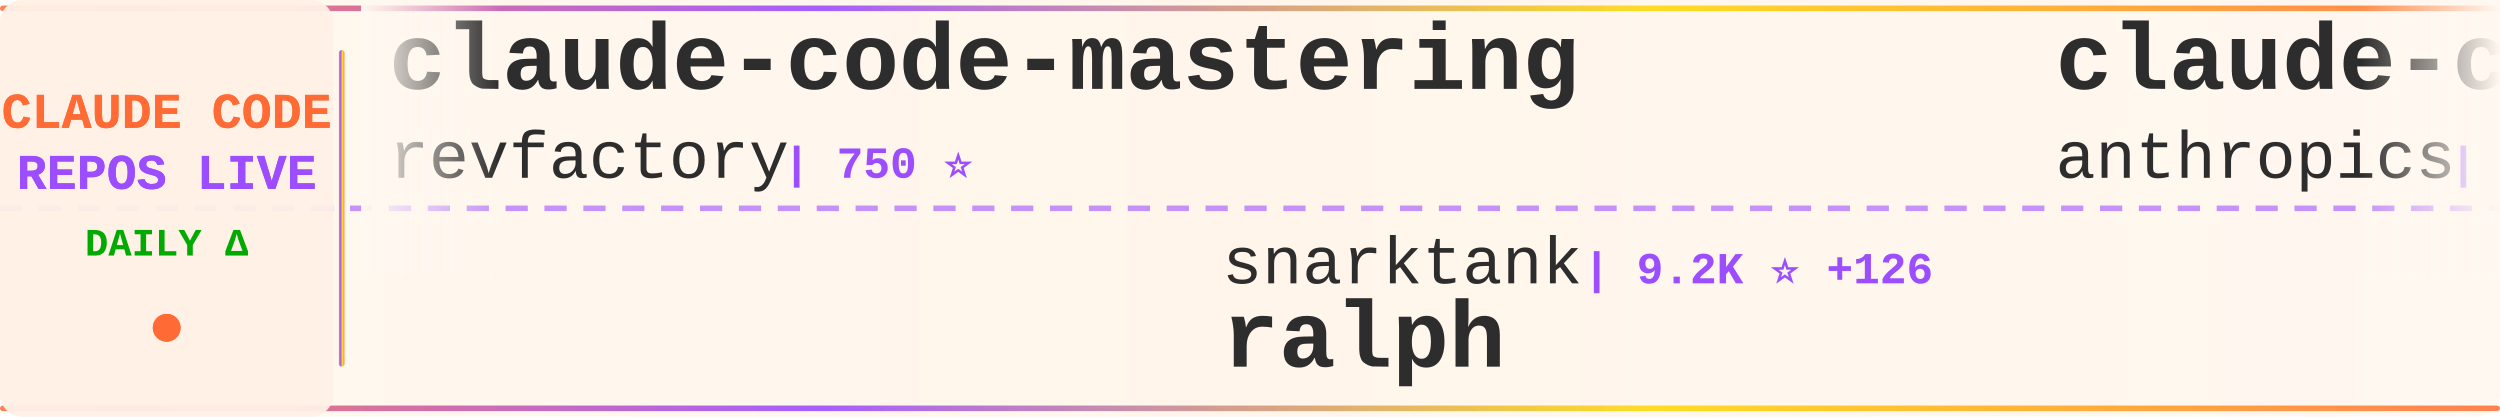
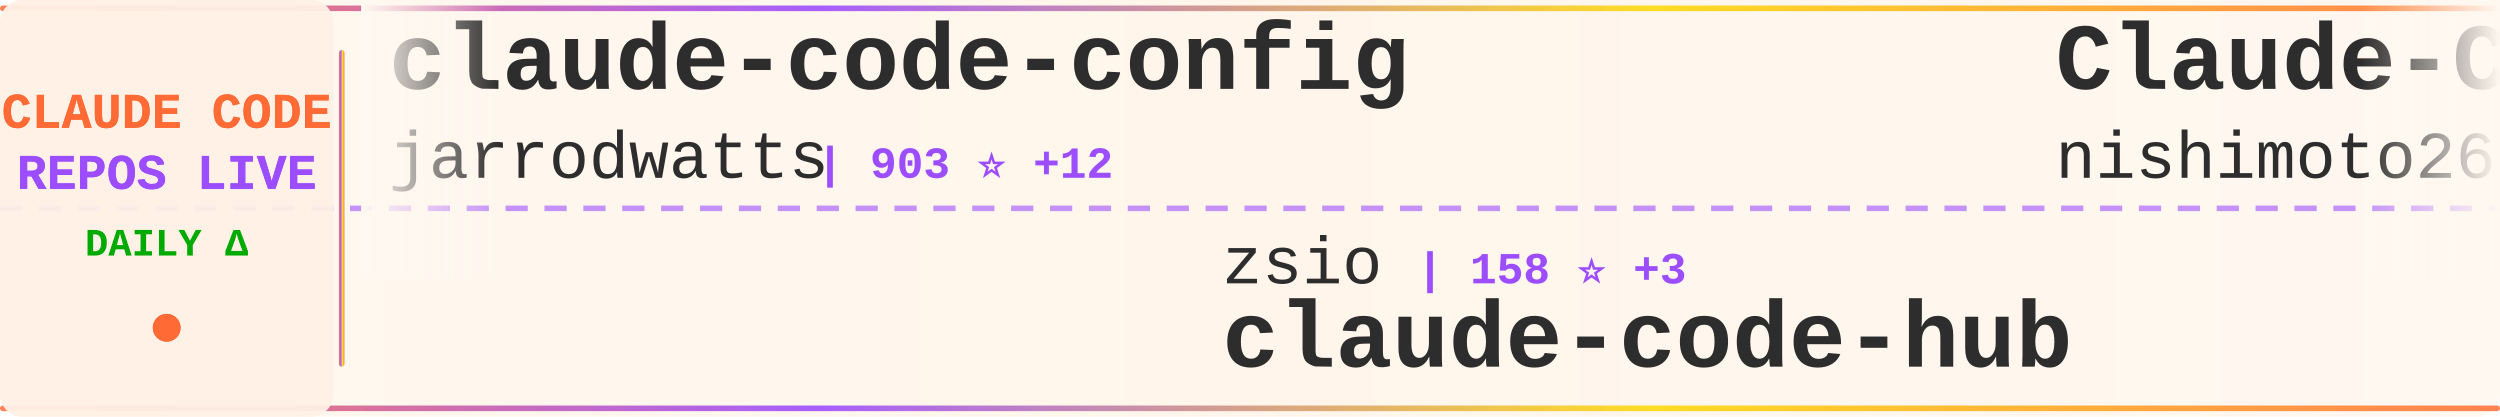
<svg xmlns="http://www.w3.org/2000/svg" width="900" height="150">
  <defs>
    <linearGradient id="tickerBg" x1="0%" y1="0%" x2="100%" y2="0%">
      <stop offset="0%" style="stop-color:#fff8f0;stop-opacity:0.98" />
      <stop offset="50%" style="stop-color:#fff5eb;stop-opacity:1" />
      <stop offset="100%" style="stop-color:#fff8f0;stop-opacity:0.98" />
    </linearGradient>
    <linearGradient id="borderGrad" x1="0%" y1="0%" x2="100%" y2="0%">
      <stop offset="0%" style="stop-color:#FF6B35;stop-opacity:0.85">
        <animate attributeName="stop-opacity" values="0.85;1;0.85" dur="2s" repeatCount="indefinite" />
      </stop>
      <stop offset="33%" style="stop-color:#9C4EFF;stop-opacity:0.9">
        <animate attributeName="stop-opacity" values="0.9;1;0.9" dur="2.2s" repeatCount="indefinite" />
      </stop>
      <stop offset="66%" style="stop-color:#FFD700;stop-opacity:0.85">
        <animate attributeName="stop-opacity" values="0.85;1;0.85" dur="1.8s" repeatCount="indefinite" />
      </stop>
      <stop offset="100%" style="stop-color:#FF6B35;stop-opacity:0.85">
        <animate attributeName="stop-opacity" values="0.85;1;0.85" dur="2s" repeatCount="indefinite" />
      </stop>
    </linearGradient>
    <filter id="textGlow">
      <feGaussianBlur stdDeviation="0.15" result="coloredBlur" />
      <feMerge>
        <feMergeNode in="coloredBlur" />
        <feMergeNode in="SourceGraphic" />
      </feMerge>
    </filter>
    <filter id="metricGlow">
      <feGaussianBlur stdDeviation="0.2" result="coloredBlur" />
      <feMerge>
        <feMergeNode in="coloredBlur" />
        <feMergeNode in="SourceGraphic" />
      </feMerge>
    </filter>
    <linearGradient id="leftFade" x1="0%" y1="0%" x2="100%" y2="0%">
      <stop offset="0%" style="stop-color:#fff8f0;stop-opacity:1" />
      <stop offset="100%" style="stop-color:#fff8f0;stop-opacity:0" />
    </linearGradient>
    <linearGradient id="rightFade" x1="0%" y1="0%" x2="100%" y2="0%">
      <stop offset="0%" style="stop-color:#fff8f0;stop-opacity:0" />
      <stop offset="100%" style="stop-color:#fff8f0;stop-opacity:1" />
    </linearGradient>
  </defs>
  <rect width="900" height="150" fill="url(#tickerBg)" rx="8" />
  <rect x="0" y="2" width="900" height="2" fill="url(#borderGrad)" rx="1" />
  <rect x="0" y="146" width="900" height="2" fill="url(#borderGrad)" rx="1" />
  <line x1="0" y1="75" x2="900" y2="75" stroke="#9C4EFF" stroke-width="2" stroke-dasharray="8 6" opacity="0.6" />
  <rect x="0" y="0" width="120" height="150" fill="#fff0e6" opacity="0.95" rx="8" />
  <text x="60" y="46" font-family="'Courier New', monospace" font-size="18" font-weight="bold" fill="#FF6B35" text-anchor="middle" filter="url(#textGlow)">
    CLAUDE CODE
  </text>
  <text x="60" y="68" font-family="'Courier New', monospace" font-size="18" font-weight="bold" fill="#9C4EFF" text-anchor="middle" filter="url(#textGlow)">
    REPOS LIVE
  </text>
  <text x="60" y="92" font-family="'Courier New', monospace" font-size="14" font-weight="bold" fill="#00aa00" text-anchor="middle">
    DAILY Δ
  </text>
  <circle cx="60" cy="118" r="5" fill="#FF6B35" filter="url(#metricGlow)">
    <animate attributeName="r" values="4;6;4" dur="1.5s" repeatCount="indefinite" />
    <animate attributeName="opacity" values="0.6;1;0.6" dur="1.5s" repeatCount="indefinite" />
  </circle>
  <rect x="122" y="18" width="2" height="114" fill="url(#borderGrad)" rx="1" />
  <clipPath id="tickerClip">
    <rect x="130" y="0" width="770" height="150" />
  </clipPath>
  <g clip-path="url(#tickerClip)">
    <g id="tickerItems">
      <animateTransform attributeName="transform" attributeType="XML" type="translate" from="0 0" to="-3000 0" dur="54s" repeatCount="indefinite" />
      <g transform="translate(0, 0)">
-         <text x="140" y="32" font-family="'Courier New', monospace" font-size="34" font-weight="bold" fill="#2d2d2d">claude-code-mastering</text>
-         <text x="140" y="64" font-family="'Courier New', monospace" font-size="24" font-weight="normal" fill="#2d2d2d" opacity="1.0">revfactory</text>
-         <text x="282" y="64" font-family="'Courier New', monospace" font-size="16" font-weight="bold" fill="#9C4EFF"> | 750 ⭐</text>
+         <text x="140" y="32" font-family="'Courier New', monospace" font-size="34" font-weight="bold" fill="#2d2d2d">claude-code-config</text>
+         <text x="140" y="64" font-family="'Courier New', monospace" font-size="24" font-weight="normal" fill="#2d2d2d" opacity="1.0">jarrodwatts</text>
+         <text x="294" y="64" font-family="'Courier New', monospace" font-size="16" font-weight="bold" fill="#9C4EFF"> | 903 ⭐ +12</text>
      </g>
      <g transform="translate(300, 0)">
-         <text x="140" y="102" font-family="'Courier New', monospace" font-size="24" font-weight="normal" fill="#2d2d2d" opacity="1.0">snarktank</text>
-         <text x="270" y="102" font-family="'Courier New', monospace" font-size="16" font-weight="bold" fill="#9C4EFF"> | 9.2K ⭐ +126</text>
-         <text x="140" y="132" font-family="'Courier New', monospace" font-size="34" font-weight="bold" fill="#2d2d2d">ralph</text>
+         <text x="140" y="102" font-family="'Courier New', monospace" font-size="24" font-weight="normal" fill="#2d2d2d" opacity="1.0">zsio</text>
+         <text x="210" y="102" font-family="'Courier New', monospace" font-size="16" font-weight="bold" fill="#9C4EFF"> | 158 ⭐ +3</text>
+         <text x="140" y="132" font-family="'Courier New', monospace" font-size="34" font-weight="bold" fill="#2d2d2d">claude-code-hub</text>
      </g>
      <g transform="translate(600, 0)">
-         <text x="140" y="32" font-family="'Courier New', monospace" font-size="34" font-weight="bold" fill="#2d2d2d">claude-code-security-rev...</text>
-         <text x="140" y="64" font-family="'Courier New', monospace" font-size="24" font-weight="normal" fill="#2d2d2d" opacity="1.0">anthropics</text>
-         <text x="282" y="64" font-family="'Courier New', monospace" font-size="16" font-weight="bold" fill="#9C4EFF"> | 2.9K ⭐ +11</text>
+         <text x="140" y="32" font-family="'Courier New', monospace" font-size="34" font-weight="bold" fill="#2d2d2d">Claude-Code-Communicatio...</text>
+         <text x="140" y="64" font-family="'Courier New', monospace" font-size="24" font-weight="normal" fill="#2d2d2d" opacity="1.0">nishimoto265</text>
+         <text x="306" y="64" font-family="'Courier New', monospace" font-size="16" font-weight="bold" fill="#9C4EFF"> | 488 ⭐</text>
      </g>
      <g transform="translate(900, 0)">
-         <text x="140" y="102" font-family="'Courier New', monospace" font-size="24" font-weight="normal" fill="#2d2d2d" opacity="1.0">Njengah</text>
-         <text x="246" y="102" font-family="'Courier New', monospace" font-size="16" font-weight="bold" fill="#9C4EFF"> | 1.3K ⭐ +9</text>
-         <text x="140" y="132" font-family="'Courier New', monospace" font-size="34" font-weight="bold" fill="#2d2d2d">claude-code-cheat-sheet</text>
+         <text x="140" y="102" font-family="'Courier New', monospace" font-size="24" font-weight="normal" fill="#2d2d2d" opacity="1.0">Cranot</text>
+         <text x="234" y="102" font-family="'Courier New', monospace" font-size="16" font-weight="bold" fill="#9C4EFF"> | 2.3K ⭐ +4</text>
+         <text x="140" y="132" font-family="'Courier New', monospace" font-size="34" font-weight="bold" fill="#2d2d2d">claude-code-guide</text>
      </g>
      <g transform="translate(1200, 0)">
-         <text x="140" y="32" font-family="'Courier New', monospace" font-size="34" font-weight="bold" fill="#2d2d2d">antigravity-awesome-skil...</text>
-         <text x="140" y="64" font-family="'Courier New', monospace" font-size="24" font-weight="normal" fill="#2d2d2d" opacity="1.0">sickn33</text>
-         <text x="246" y="64" font-family="'Courier New', monospace" font-size="16" font-weight="bold" fill="#9C4EFF"> | 6.4K ⭐ +300</text>
+         <text x="140" y="32" font-family="'Courier New', monospace" font-size="34" font-weight="bold" fill="#2d2d2d">spec-kit</text>
+         <text x="140" y="64" font-family="'Courier New', monospace" font-size="24" font-weight="normal" fill="#2d2d2d" opacity="1.0">github</text>
+         <text x="234" y="64" font-family="'Courier New', monospace" font-size="16" font-weight="bold" fill="#9C4EFF"> | 67.1K ⭐ +281</text>
      </g>
      <g transform="translate(1500, 0)">
-         <text x="140" y="102" font-family="'Courier New', monospace" font-size="24" font-weight="normal" fill="#2d2d2d" opacity="1.0">feiskyer</text>
-         <text x="258" y="102" font-family="'Courier New', monospace" font-size="16" font-weight="bold" fill="#9C4EFF"> | 1.2K ⭐ +4</text>
-         <text x="140" y="132" font-family="'Courier New', monospace" font-size="34" font-weight="bold" fill="#2d2d2d">claude-code-settings</text>
+         <text x="140" y="102" font-family="'Courier New', monospace" font-size="24" font-weight="normal" fill="#2d2d2d" opacity="1.0">anthropics</text>
+         <text x="282" y="102" font-family="'Courier New', monospace" font-size="16" font-weight="bold" fill="#9C4EFF"> | 61.4K ⭐ +914</text>
+         <text x="140" y="132" font-family="'Courier New', monospace" font-size="34" font-weight="bold" fill="#2d2d2d">skills</text>
      </g>
      <g transform="translate(1800, 0)">
-         <text x="140" y="32" font-family="'Courier New', monospace" font-size="34" font-weight="bold" fill="#2d2d2d">ClaudeCodeAgents</text>
-         <text x="140" y="64" font-family="'Courier New', monospace" font-size="24" font-weight="normal" fill="#2d2d2d" opacity="1.0">darcyegb</text>
-         <text x="258" y="64" font-family="'Courier New', monospace" font-size="16" font-weight="bold" fill="#9C4EFF"> | 514 ⭐ +3</text>
+         <text x="140" y="32" font-family="'Courier New', monospace" font-size="34" font-weight="bold" fill="#2d2d2d">claude-code-hooks-multi-...</text>
+         <text x="140" y="64" font-family="'Courier New', monospace" font-size="24" font-weight="normal" fill="#2d2d2d" opacity="1.0">disler</text>
+         <text x="234" y="64" font-family="'Courier New', monospace" font-size="16" font-weight="bold" fill="#9C4EFF"> | 940 ⭐ +4</text>
      </g>
      <g transform="translate(2100, 0)">
-         <text x="140" y="102" font-family="'Courier New', monospace" font-size="24" font-weight="normal" fill="#2d2d2d" opacity="1.0">anthropics</text>
-         <text x="282" y="102" font-family="'Courier New', monospace" font-size="16" font-weight="bold" fill="#9C4EFF"> | 1.3K ⭐ +12</text>
-         <text x="140" y="132" font-family="'Courier New', monospace" font-size="34" font-weight="bold" fill="#2d2d2d">claude-agent-sdk-demos</text>
+         <text x="140" y="102" font-family="'Courier New', monospace" font-size="24" font-weight="normal" fill="#2d2d2d" opacity="1.0">musistudio</text>
+         <text x="282" y="102" font-family="'Courier New', monospace" font-size="16" font-weight="bold" fill="#9C4EFF"> | 27.1K ⭐ +88</text>
+         <text x="140" y="132" font-family="'Courier New', monospace" font-size="34" font-weight="bold" fill="#2d2d2d">claude-code-router</text>
      </g>
      <g transform="translate(2400, 0)">
-         <text x="140" y="32" font-family="'Courier New', monospace" font-size="34" font-weight="bold" fill="#2d2d2d">CLIProxyAPI</text>
-         <text x="140" y="64" font-family="'Courier New', monospace" font-size="24" font-weight="normal" fill="#2d2d2d" opacity="1.0">router-for-me</text>
-         <text x="318" y="64" font-family="'Courier New', monospace" font-size="16" font-weight="bold" fill="#9C4EFF"> | 9.0K ⭐ +143</text>
+         <text x="140" y="32" font-family="'Courier New', monospace" font-size="34" font-weight="bold" fill="#2d2d2d">claude-code-log</text>
+         <text x="140" y="64" font-family="'Courier New', monospace" font-size="24" font-weight="normal" fill="#2d2d2d" opacity="1.0">daaain</text>
+         <text x="234" y="64" font-family="'Courier New', monospace" font-size="16" font-weight="bold" fill="#9C4EFF"> | 684 ⭐ +1</text>
      </g>
      <g transform="translate(2700, 0)">
-         <text x="140" y="102" font-family="'Courier New', monospace" font-size="24" font-weight="normal" fill="#2d2d2d" opacity="1.0">superdesigndev</text>
-         <text x="330" y="102" font-family="'Courier New', monospace" font-size="16" font-weight="bold" fill="#9C4EFF"> | 5.9K ⭐ +28</text>
-         <text x="140" y="132" font-family="'Courier New', monospace" font-size="34" font-weight="bold" fill="#2d2d2d">superdesign</text>
+         <text x="140" y="102" font-family="'Courier New', monospace" font-size="24" font-weight="normal" fill="#2d2d2d" opacity="1.0">MadAppGang</text>
+         <text x="282" y="102" font-family="'Courier New', monospace" font-size="16" font-weight="bold" fill="#9C4EFF"> | 221 ⭐ +2</text>
+         <text x="140" y="132" font-family="'Courier New', monospace" font-size="34" font-weight="bold" fill="#2d2d2d">claude-code</text>
      </g>
      <g transform="translate(3000, 0)">
-         <text x="140" y="32" font-family="'Courier New', monospace" font-size="34" font-weight="bold" fill="#2d2d2d">claude-code-mastering</text>
-         <text x="140" y="64" font-family="'Courier New', monospace" font-size="24" font-weight="normal" fill="#2d2d2d" opacity="1.0">revfactory</text>
-         <text x="282" y="64" font-family="'Courier New', monospace" font-size="16" font-weight="bold" fill="#9C4EFF"> | 750 ⭐</text>
+         <text x="140" y="32" font-family="'Courier New', monospace" font-size="34" font-weight="bold" fill="#2d2d2d">claude-code-config</text>
+         <text x="140" y="64" font-family="'Courier New', monospace" font-size="24" font-weight="normal" fill="#2d2d2d" opacity="1.0">jarrodwatts</text>
+         <text x="294" y="64" font-family="'Courier New', monospace" font-size="16" font-weight="bold" fill="#9C4EFF"> | 903 ⭐ +12</text>
      </g>
      <g transform="translate(3300, 0)">
-         <text x="140" y="102" font-family="'Courier New', monospace" font-size="24" font-weight="normal" fill="#2d2d2d" opacity="1.0">snarktank</text>
-         <text x="270" y="102" font-family="'Courier New', monospace" font-size="16" font-weight="bold" fill="#9C4EFF"> | 9.2K ⭐ +126</text>
-         <text x="140" y="132" font-family="'Courier New', monospace" font-size="34" font-weight="bold" fill="#2d2d2d">ralph</text>
+         <text x="140" y="102" font-family="'Courier New', monospace" font-size="24" font-weight="normal" fill="#2d2d2d" opacity="1.0">zsio</text>
+         <text x="210" y="102" font-family="'Courier New', monospace" font-size="16" font-weight="bold" fill="#9C4EFF"> | 158 ⭐ +3</text>
+         <text x="140" y="132" font-family="'Courier New', monospace" font-size="34" font-weight="bold" fill="#2d2d2d">claude-code-hub</text>
      </g>
      <g transform="translate(3600, 0)">
-         <text x="140" y="32" font-family="'Courier New', monospace" font-size="34" font-weight="bold" fill="#2d2d2d">claude-code-security-rev...</text>
-         <text x="140" y="64" font-family="'Courier New', monospace" font-size="24" font-weight="normal" fill="#2d2d2d" opacity="1.0">anthropics</text>
-         <text x="282" y="64" font-family="'Courier New', monospace" font-size="16" font-weight="bold" fill="#9C4EFF"> | 2.9K ⭐ +11</text>
+         <text x="140" y="32" font-family="'Courier New', monospace" font-size="34" font-weight="bold" fill="#2d2d2d">Claude-Code-Communicatio...</text>
+         <text x="140" y="64" font-family="'Courier New', monospace" font-size="24" font-weight="normal" fill="#2d2d2d" opacity="1.0">nishimoto265</text>
+         <text x="306" y="64" font-family="'Courier New', monospace" font-size="16" font-weight="bold" fill="#9C4EFF"> | 488 ⭐</text>
      </g>
      <g transform="translate(3900, 0)">
-         <text x="140" y="102" font-family="'Courier New', monospace" font-size="24" font-weight="normal" fill="#2d2d2d" opacity="1.0">Njengah</text>
-         <text x="246" y="102" font-family="'Courier New', monospace" font-size="16" font-weight="bold" fill="#9C4EFF"> | 1.3K ⭐ +9</text>
-         <text x="140" y="132" font-family="'Courier New', monospace" font-size="34" font-weight="bold" fill="#2d2d2d">claude-code-cheat-sheet</text>
+         <text x="140" y="102" font-family="'Courier New', monospace" font-size="24" font-weight="normal" fill="#2d2d2d" opacity="1.0">Cranot</text>
+         <text x="234" y="102" font-family="'Courier New', monospace" font-size="16" font-weight="bold" fill="#9C4EFF"> | 2.3K ⭐ +4</text>
+         <text x="140" y="132" font-family="'Courier New', monospace" font-size="34" font-weight="bold" fill="#2d2d2d">claude-code-guide</text>
      </g>
    </g>
  </g>
  <rect x="130" y="0" width="50" height="100" fill="url(#leftFade)" />
  <rect x="850" y="0" width="50" height="100" fill="url(#rightFade)" />
</svg>
